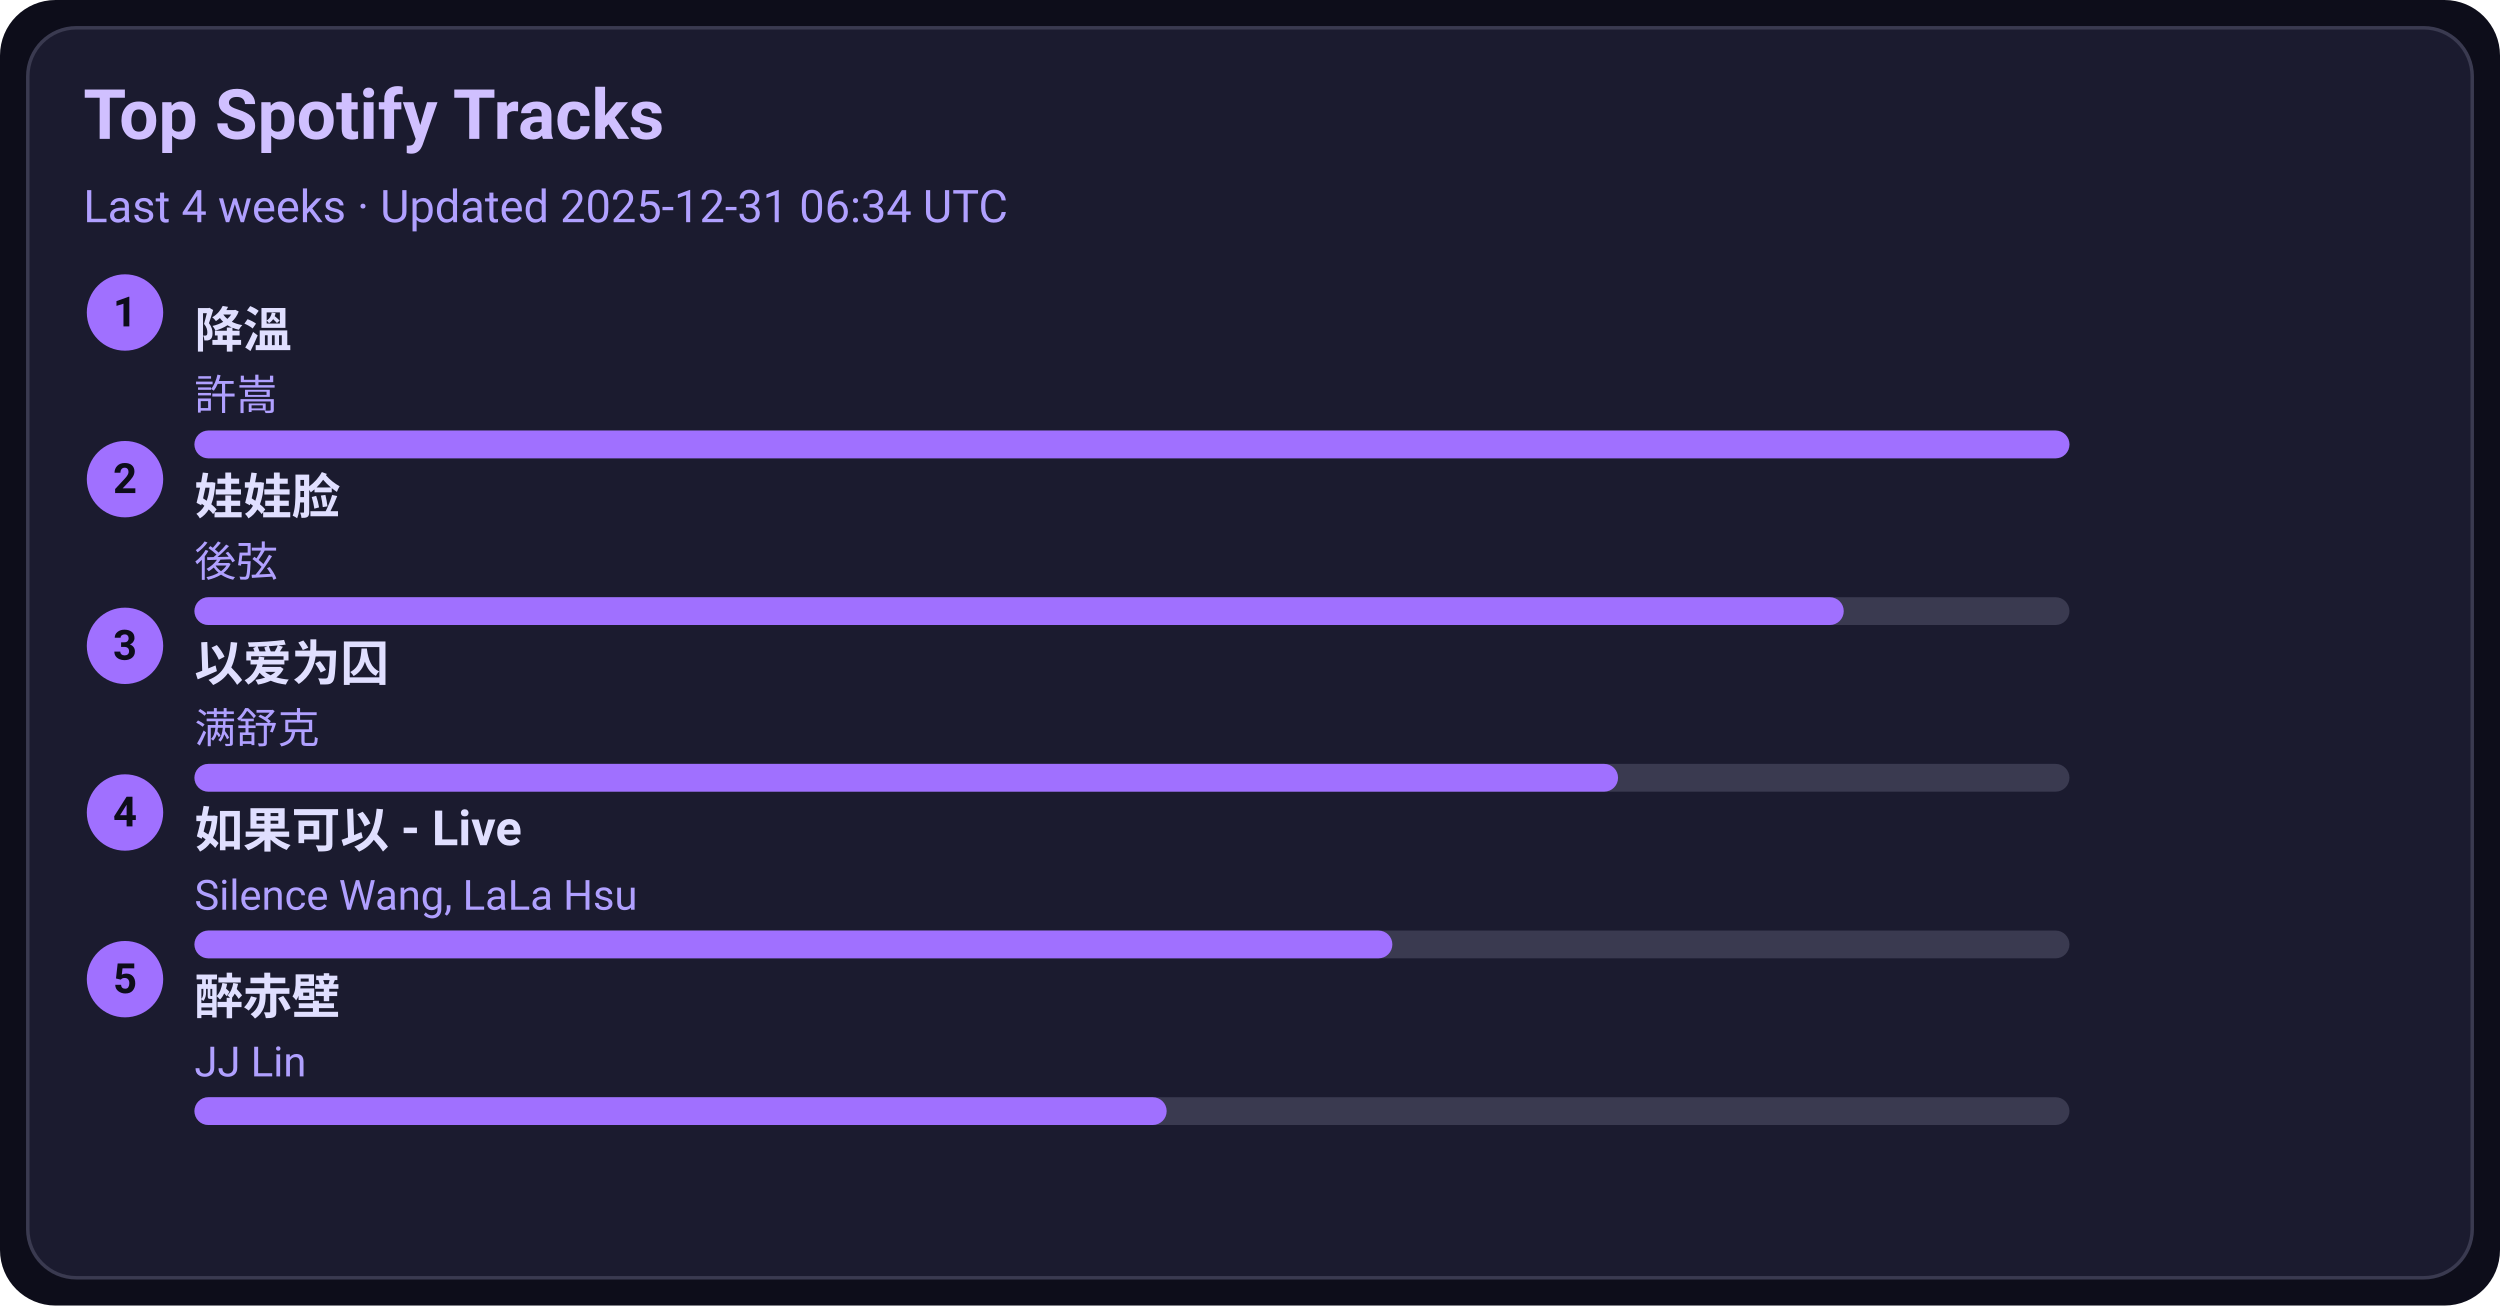
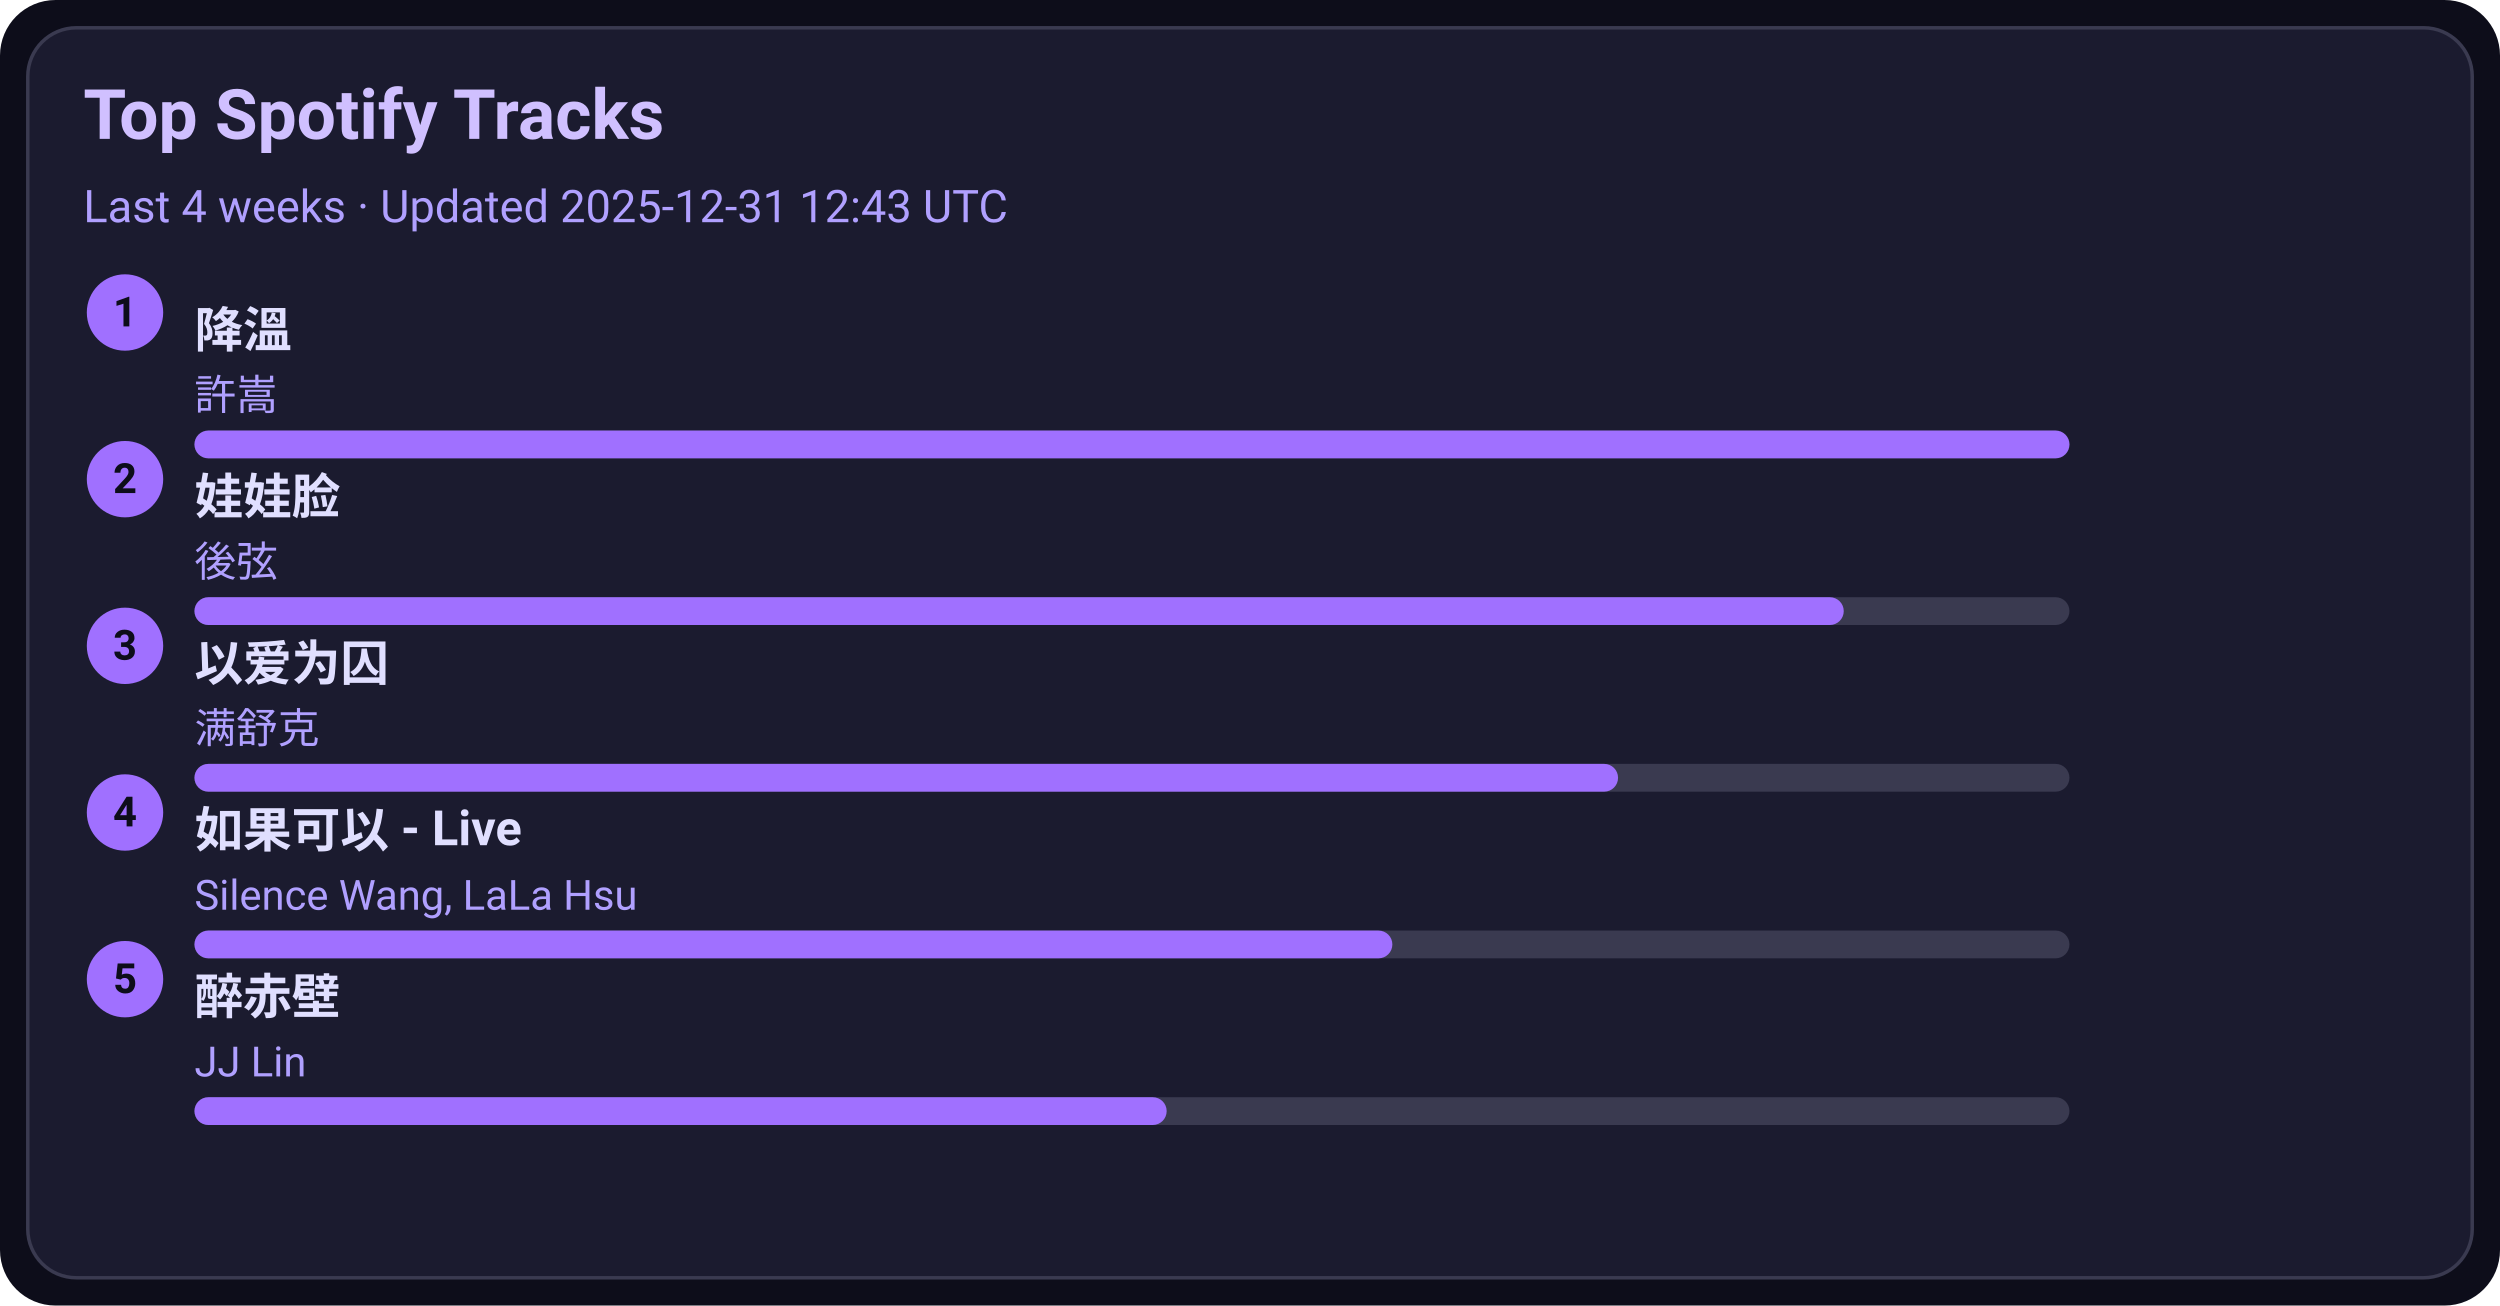
<svg xmlns="http://www.w3.org/2000/svg" width="720" height="376" viewBox="0 0 720 376">
  <style>text{font-family:-apple-system,BlinkMacSystemFont,Segoe UI,Roboto,Ubuntu,Helvetica Neue,Arial,Noto Sans,sans-serif}</style>
  <rect width="720" height="376" rx="16" fill="#0d0d1a" />
  <rect x="8" y="8" width="704" height="360" rx="14" fill="#1b1b2f" stroke="#3a3a50" />
  <text x="24" y="40" font-size="20" fill="#d0c0ff" font-weight="600">Top Spotify Tracks</text>
-   <text x="24" y="64" font-size="13" fill="#b0a0ff">Last 4 weeks · Updated 2025-12-31 06:34 UTC</text>
+   <text x="24" y="64" font-size="13" fill="#b0a0ff">Last 4 weeks · Updated 2025-12-31 12:43 UTC</text>
  <circle cx="36" cy="90" r="11" fill="#a070ff" />
  <text x="36" y="94" text-anchor="middle" font-size="12" fill="#0d0d1a" font-weight="700">1</text>
  <a href="https://open.spotify.com/track/2q9uhrOfyOnBa3oWR1PfYT" target="_blank" rel="noopener noreferrer">
    <text x="56" y="100" font-size="14" fill="#e0dfff" font-weight="600">降溫</text>
  </a>
  <text x="56" y="118" font-size="12" fill="#b0a0ff">許嵩</text>
  <rect x="56" y="124" width="540" height="8" rx="4" fill="#3a3a50" />
  <rect x="56" y="124" width="540" height="8" rx="4" fill="#a070ff" />
  <circle cx="36" cy="138" r="11" fill="#a070ff" />
  <text x="36" y="142" text-anchor="middle" font-size="12" fill="#0d0d1a" font-weight="700">2</text>
  <a href="https://open.spotify.com/track/08ouEICweFmqfgPJnRIQkE" target="_blank" rel="noopener noreferrer">
    <text x="56" y="148" font-size="14" fill="#e0dfff" font-weight="600">娃娃脸</text>
  </a>
  <text x="56" y="166" font-size="12" fill="#b0a0ff">後弦</text>
  <rect x="56" y="172" width="540" height="8" rx="4" fill="#3a3a50" />
  <rect x="56" y="172" width="475" height="8" rx="4" fill="#a070ff" />
  <circle cx="36" cy="186" r="11" fill="#a070ff" />
  <text x="36" y="190" text-anchor="middle" font-size="12" fill="#0d0d1a" font-weight="700">3</text>
  <a href="https://open.spotify.com/track/0RW2LEfGQK5BaIho6sSLqf" target="_blank" rel="noopener noreferrer">
    <text x="56" y="196" font-size="14" fill="#e0dfff" font-weight="600">以爱为囚</text>
  </a>
  <text x="56" y="214" font-size="12" fill="#b0a0ff">满舒克</text>
  <rect x="56" y="220" width="540" height="8" rx="4" fill="#3a3a50" />
  <rect x="56" y="220" width="410" height="8" rx="4" fill="#a070ff" />
  <circle cx="36" cy="234" r="11" fill="#a070ff" />
  <text x="36" y="238" text-anchor="middle" font-size="12" fill="#0d0d1a" font-weight="700">4</text>
  <a href="https://open.spotify.com/track/6IF65dJzfmPcX7jwDegwoo" target="_blank" rel="noopener noreferrer">
    <text x="56" y="244" font-size="14" fill="#e0dfff" font-weight="600">如果可以 - Live</text>
  </a>
  <text x="56" y="262" font-size="12" fill="#b0a0ff">Silence Wang, LaLa Hsu</text>
  <rect x="56" y="268" width="540" height="8" rx="4" fill="#3a3a50" />
  <rect x="56" y="268" width="345" height="8" rx="4" fill="#a070ff" />
  <circle cx="36" cy="282" r="11" fill="#a070ff" />
  <text x="36" y="286" text-anchor="middle" font-size="12" fill="#0d0d1a" font-weight="700">5</text>
  <a href="https://open.spotify.com/track/69lAYqbyHL1A0gctdLd9WV" target="_blank" rel="noopener noreferrer">
    <text x="56" y="292" font-size="14" fill="#e0dfff" font-weight="600">醉赤壁</text>
  </a>
  <text x="56" y="310" font-size="12" fill="#b0a0ff">JJ Lin</text>
  <rect x="56" y="316" width="540" height="8" rx="4" fill="#3a3a50" />
  <rect x="56" y="316" width="280" height="8" rx="4" fill="#a070ff" />
</svg>
